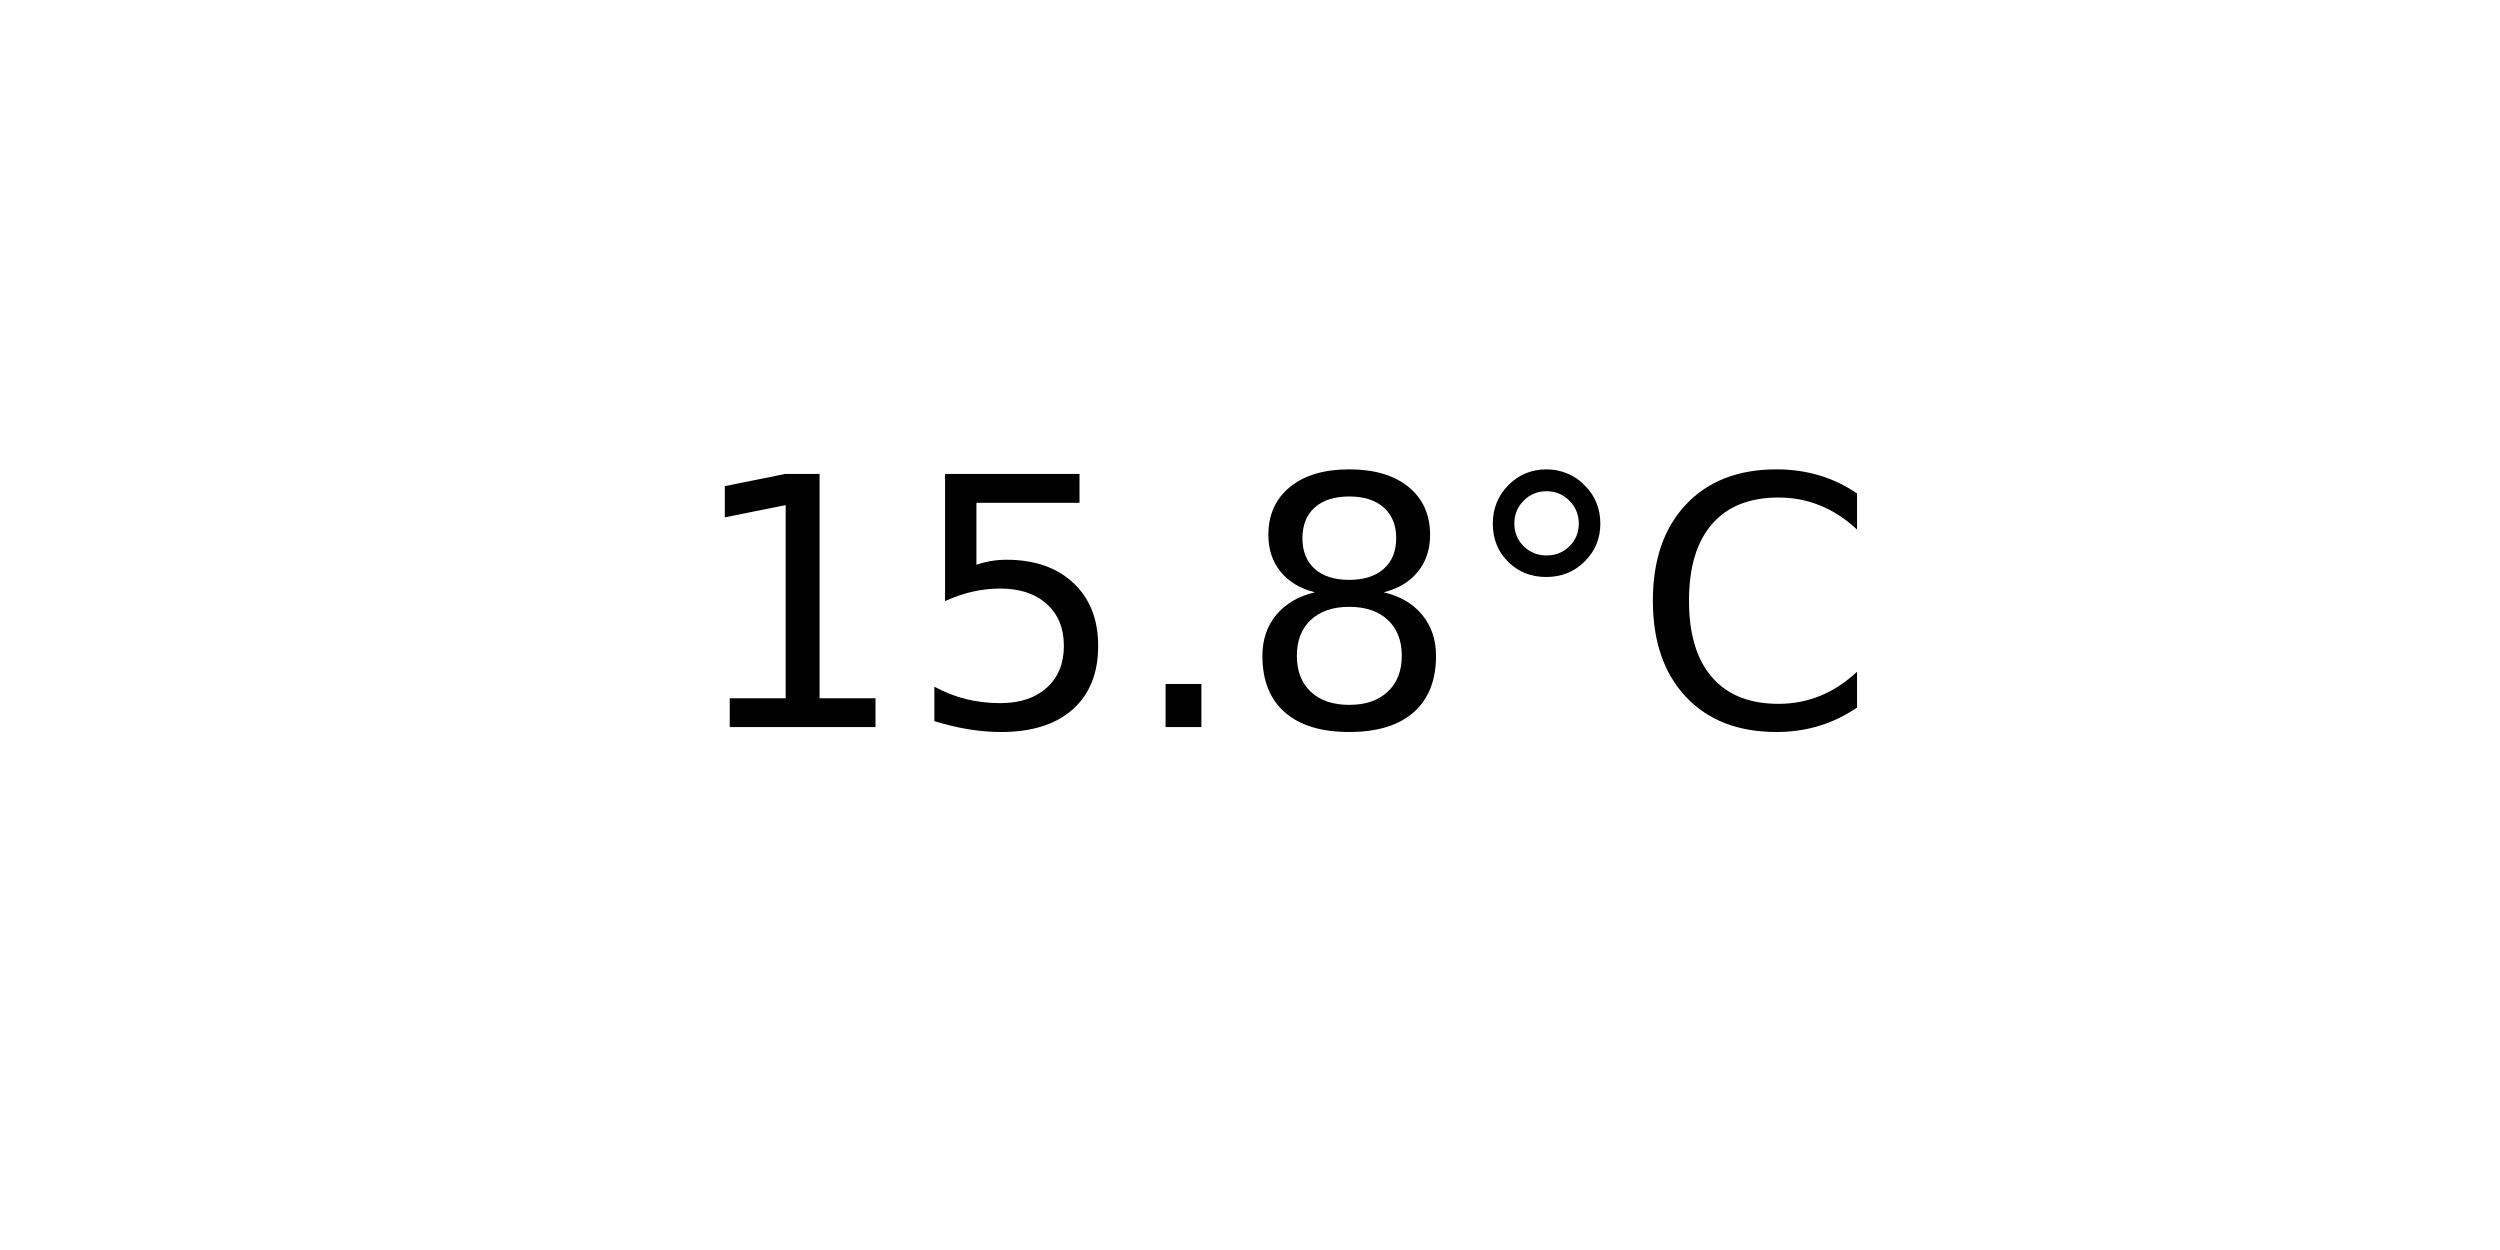
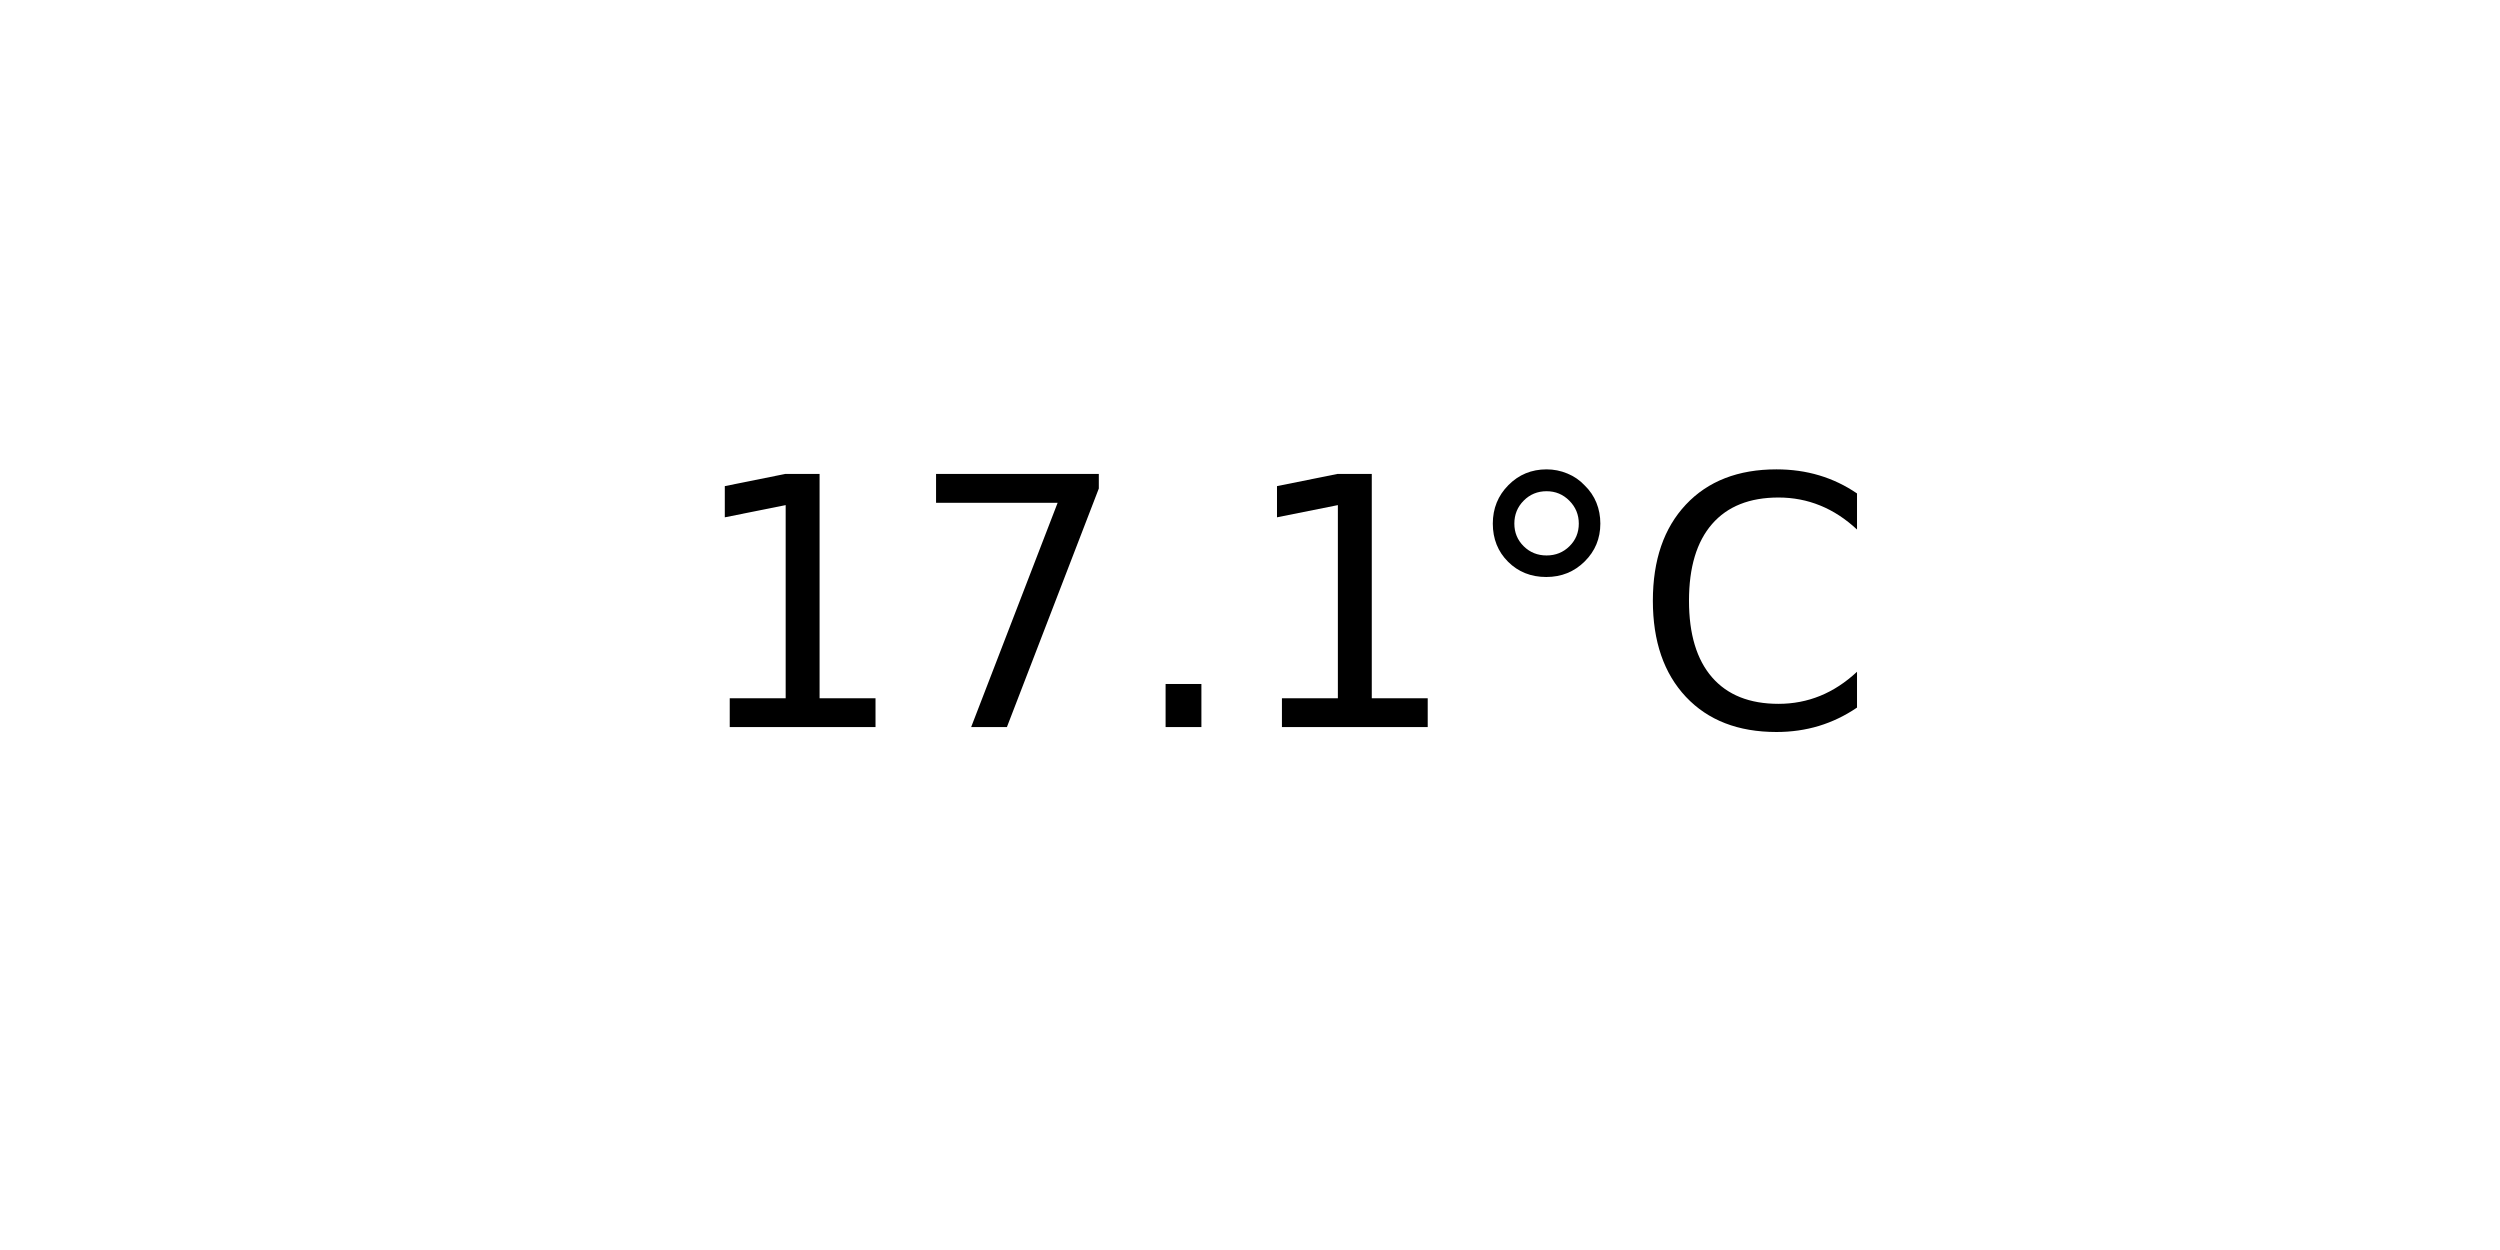
<svg xmlns="http://www.w3.org/2000/svg" xmlns:xlink="http://www.w3.org/1999/xlink" width="72pt" height="36pt" viewBox="0 0 72 36" version="1.1">
  <defs>
    <style type="text/css">*{stroke-linejoin: round; stroke-linecap: butt}</style>
  </defs>
  <g id="figure_1">
    <g id="axes_1">
      <g id="text_1">
        <g transform="translate(19.77578 20.93937) scale(0.1 -0.1)">
          <defs>
            <path id="DejaVuSans-31" d="M 794 531  L 1825 531  L 1825 4091  L 703 3866  L 703 4441  L 1819 4666  L 2450 4666  L 2450 531  L 3481 531  L 3481 0  L 794 0  L 794 531  z " transform="scale(0.015625)" />
-             <path id="DejaVuSans-35" d="M 691 4666  L 3169 4666  L 3169 4134  L 1269 4134  L 1269 2991  Q 1406 3038 1543 3061  Q 1681 3084 1819 3084  Q 2600 3084 3056 2656  Q 3513 2228 3513 1497  Q 3513 744 3044 326  Q 2575 -91 1722 -91  Q 1428 -91 1123 -41  Q 819 9 494 109  L 494 744  Q 775 591 1075 516  Q 1375 441 1709 441  Q 2250 441 2565 725  Q 2881 1009 2881 1497  Q 2881 1984 2565 2268  Q 2250 2553 1709 2553  Q 1456 2553 1204 2497  Q 953 2441 691 2322  L 691 4666  z " transform="scale(0.015625)" />
+             <path id="DejaVuSans-37" d="M 525 4666  L 3525 4666  L 3525 4397  L 1831 0  L 1172 0  L 2766 4134  L 525 4134  L 525 4666  z " transform="scale(0.015625)" />
            <path id="DejaVuSans-2e" d="M 684 794  L 1344 794  L 1344 0  L 684 0  L 684 794  z " transform="scale(0.015625)" />
-             <path id="DejaVuSans-38" d="M 2034 2216  Q 1584 2216 1326 1975  Q 1069 1734 1069 1313  Q 1069 891 1326 650  Q 1584 409 2034 409  Q 2484 409 2743 651  Q 3003 894 3003 1313  Q 3003 1734 2745 1975  Q 2488 2216 2034 2216  z M 1403 2484  Q 997 2584 770 2862  Q 544 3141 544 3541  Q 544 4100 942 4425  Q 1341 4750 2034 4750  Q 2731 4750 3128 4425  Q 3525 4100 3525 3541  Q 3525 3141 3298 2862  Q 3072 2584 2669 2484  Q 3125 2378 3379 2068  Q 3634 1759 3634 1313  Q 3634 634 3220 271  Q 2806 -91 2034 -91  Q 1263 -91 848 271  Q 434 634 434 1313  Q 434 1759 690 2068  Q 947 2378 1403 2484  z M 1172 3481  Q 1172 3119 1398 2916  Q 1625 2713 2034 2713  Q 2441 2713 2670 2916  Q 2900 3119 2900 3481  Q 2900 3844 2670 4047  Q 2441 4250 2034 4250  Q 1625 4250 1398 4047  Q 1172 3844 1172 3481  z " transform="scale(0.015625)" />
            <path id="DejaVuSans-b0" d="M 1600 4347  Q 1350 4347 1178 4173  Q 1006 4000 1006 3750  Q 1006 3503 1178 3333  Q 1350 3163 1600 3163  Q 1850 3163 2022 3333  Q 2194 3503 2194 3750  Q 2194 3997 2020 4172  Q 1847 4347 1600 4347  z M 1600 4750  Q 1800 4750 1984 4673  Q 2169 4597 2303 4453  Q 2447 4313 2519 4134  Q 2591 3956 2591 3750  Q 2591 3338 2302 3052  Q 2013 2766 1594 2766  Q 1172 2766 890 3047  Q 609 3328 609 3750  Q 609 4169 896 4459  Q 1184 4750 1600 4750  z " transform="scale(0.015625)" />
            <path id="DejaVuSans-43" d="M 4122 4306  L 4122 3641  Q 3803 3938 3442 4084  Q 3081 4231 2675 4231  Q 1875 4231 1450 3742  Q 1025 3253 1025 2328  Q 1025 1406 1450 917  Q 1875 428 2675 428  Q 3081 428 3442 575  Q 3803 722 4122 1019  L 4122 359  Q 3791 134 3420 21  Q 3050 -91 2638 -91  Q 1578 -91 968 557  Q 359 1206 359 2328  Q 359 3453 968 4101  Q 1578 4750 2638 4750  Q 3056 4750 3426 4639  Q 3797 4528 4122 4306  z " transform="scale(0.015625)" />
          </defs>
          <use xlink:href="#DejaVuSans-31" />
-           <use xlink:href="#DejaVuSans-35" x="63.623" />
+           <use xlink:href="#DejaVuSans-37" x="63.623" />
          <use xlink:href="#DejaVuSans-2e" x="127.246" />
-           <use xlink:href="#DejaVuSans-38" x="159.033" />
+           <use xlink:href="#DejaVuSans-31" x="159.033" />
          <use xlink:href="#DejaVuSans-b0" x="222.656" />
          <use xlink:href="#DejaVuSans-43" x="272.656" />
        </g>
      </g>
    </g>
  </g>
</svg>
